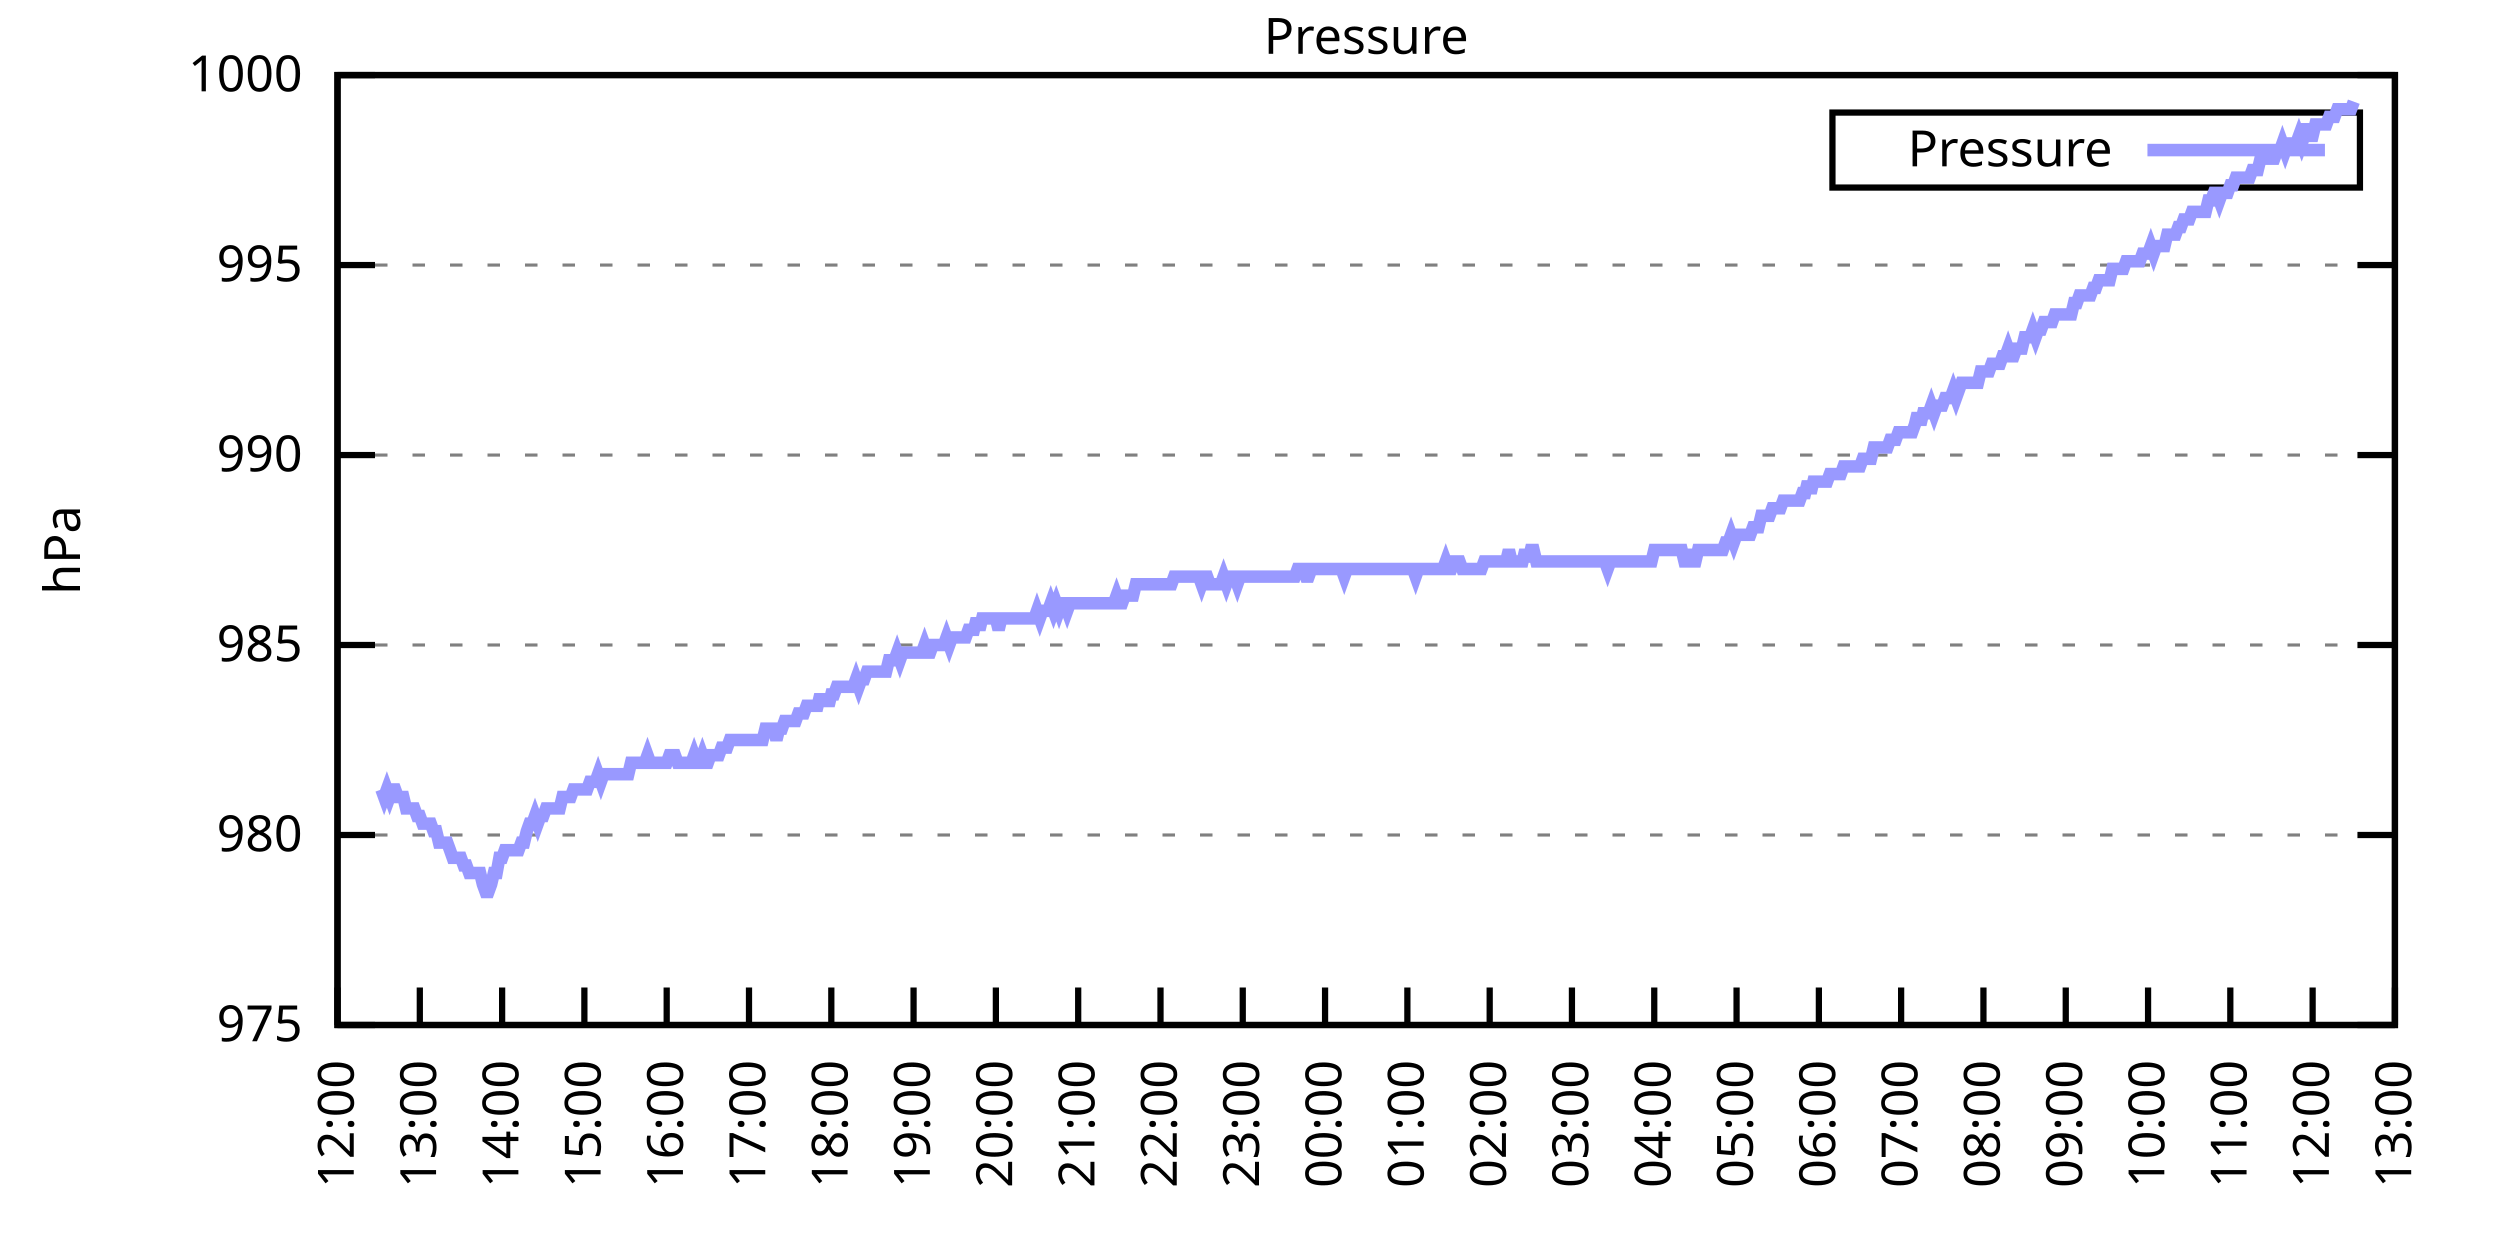
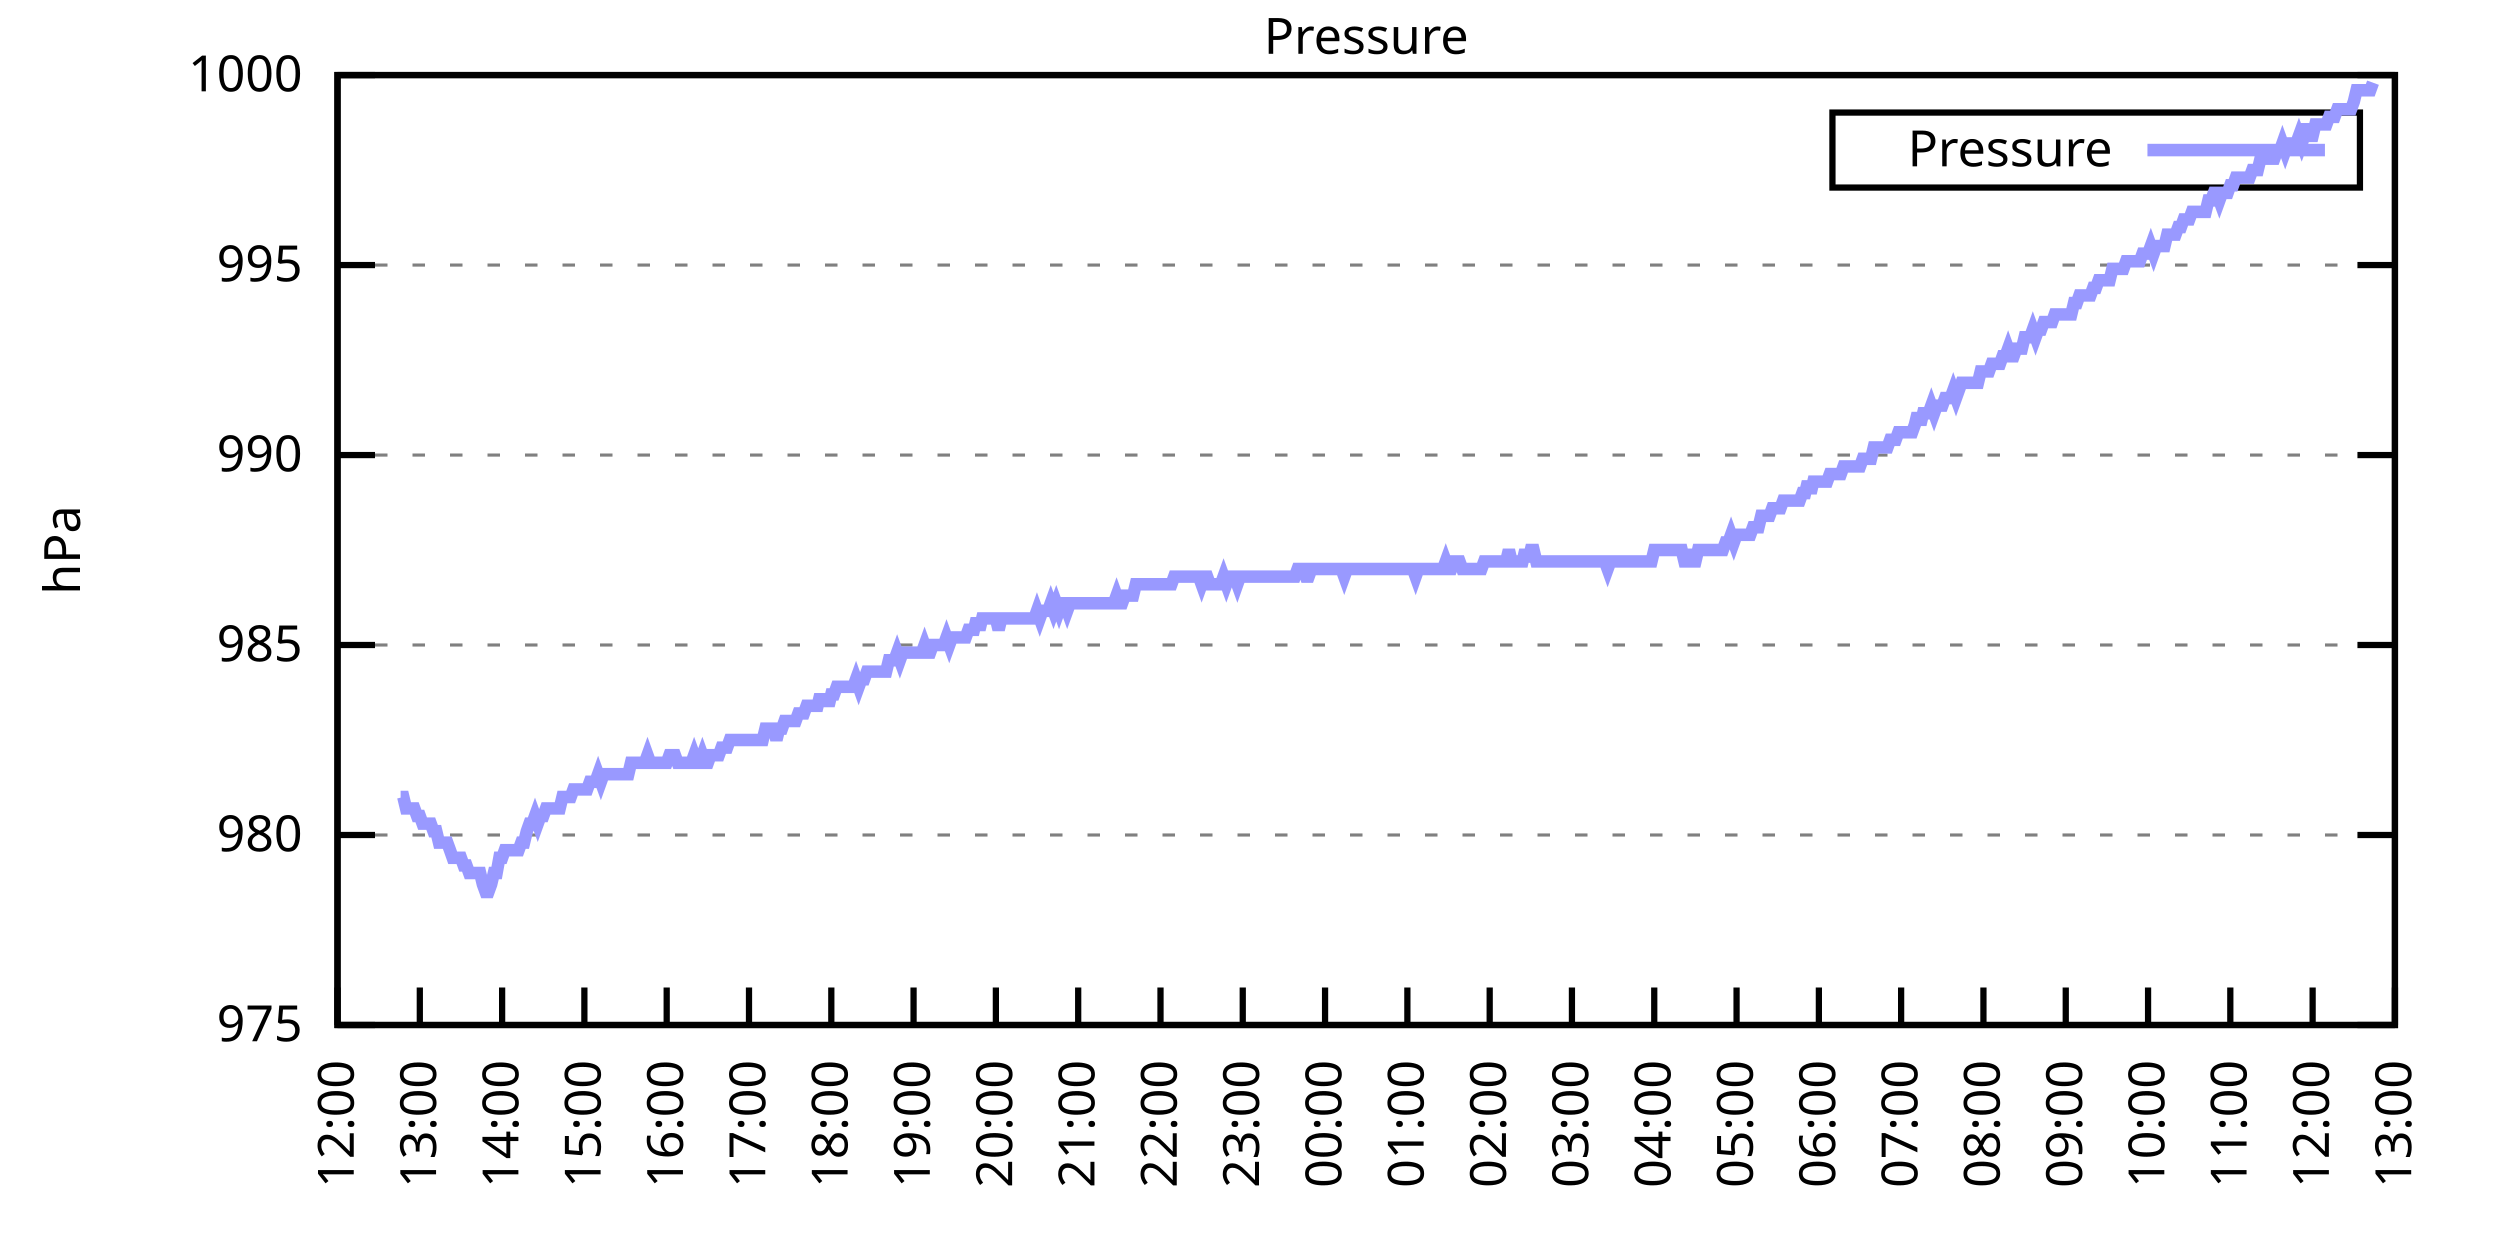
<svg xmlns="http://www.w3.org/2000/svg" xmlns:xlink="http://www.w3.org/1999/xlink" width="400" height="200" viewBox="0 0 400 200">
  <g id="gnuplot_canvas">
    <rect x="0" y="0" width="400" height="200" fill="none" />
    <defs>
      <circle id="gpDot" r="0.5" stroke-width="0.5" stroke="currentColor" />
      <path id="gpPt0" stroke-width="0.333" stroke="currentColor" d="M-1,0 h2 M0,-1 v2" />
      <path id="gpPt1" stroke-width="0.333" stroke="currentColor" d="M-1,-1 L1,1 M1,-1 L-1,1" />
      <path id="gpPt2" stroke-width="0.333" stroke="currentColor" d="M-1,0 L1,0 M0,-1 L0,1 M-1,-1 L1,1 M-1,1 L1,-1" />
      <rect id="gpPt3" stroke-width="0.333" stroke="currentColor" x="-1" y="-1" width="2" height="2" />
      <rect id="gpPt4" stroke-width="0.333" stroke="currentColor" fill="currentColor" x="-1" y="-1" width="2" height="2" />
      <circle id="gpPt5" stroke-width="0.333" stroke="currentColor" cx="0" cy="0" r="1" />
      <use xlink:href="#gpPt5" id="gpPt6" fill="currentColor" stroke="none" />
      <path id="gpPt7" stroke-width="0.333" stroke="currentColor" d="M0,-1.33 L-1.33,0.67 L1.33,0.67 z" />
      <use xlink:href="#gpPt7" id="gpPt8" fill="currentColor" stroke="none" />
      <use xlink:href="#gpPt7" id="gpPt9" stroke="currentColor" transform="rotate(180)" />
      <use xlink:href="#gpPt9" id="gpPt10" fill="currentColor" stroke="none" />
      <use xlink:href="#gpPt3" id="gpPt11" stroke="currentColor" transform="rotate(45)" />
      <use xlink:href="#gpPt11" id="gpPt12" fill="currentColor" stroke="none" />
      <path id="gpPt13" stroke-width="0.333" stroke="currentColor" d="M0,1.330 L1.265,0.411 L0.782,-1.067 L-0.782,-1.076 L-1.265,0.411 z" />
      <use xlink:href="#gpPt13" id="gpPt14" fill="currentColor" stroke="none" />
      <filter id="textbox" filterUnits="objectBoundingBox" x="0" y="0" height="1" width="1">
        <feFlood flood-color="white" flood-opacity="1" result="bgnd" />
        <feComposite in="SourceGraphic" in2="bgnd" operator="atop" />
      </filter>
      <filter id="greybox" filterUnits="objectBoundingBox" x="0" y="0" height="1" width="1">
        <feFlood flood-color="lightgrey" flood-opacity="1" result="grey" />
        <feComposite in="SourceGraphic" in2="grey" operator="atop" />
      </filter>
    </defs>
    <g fill="none" color="white" stroke="currentColor" stroke-width="1.00" stroke-linecap="butt" stroke-linejoin="miter">
</g>
    <g fill="none" color="black" stroke="currentColor" stroke-width="1.00" stroke-linecap="butt" stroke-linejoin="miter">
      <g stroke="none" shape-rendering="crispEdges">
        <polygon fill="rgb(255, 255, 255)" points="54.00,164.00 383.18,164.00 383.18,12.02 54.00,12.02 " />
      </g>
    </g>
    <g fill="none" color="black" stroke="currentColor" stroke-width="1.00" stroke-linecap="butt" stroke-linejoin="miter">
</g>
    <g fill="none" color="black" stroke="black" stroke-width="0.50" stroke-linecap="butt" stroke-linejoin="miter">
</g>
    <g fill="none" color="gray" stroke="currentColor" stroke-width="0.50" stroke-linecap="butt" stroke-linejoin="miter">
      <path stroke="gray" stroke-dasharray="2,4" class="gridline" d="M54.00,164.00 L383.19,164.00  " />
    </g>
    <g fill="none" color="gray" stroke="gray" stroke-width="1.00" stroke-linecap="butt" stroke-linejoin="miter">
</g>
    <g fill="none" color="black" stroke="currentColor" stroke-width="1.00" stroke-linecap="butt" stroke-linejoin="miter">
      <path stroke="black" d="M54.00,164.00 L60.00,164.00 M383.19,164.00 L377.19,164.00  " />
      <g transform="translate(48.40,166.60)" stroke="none" fill="black" font-family="Sans" font-size="8.00" text-anchor="end">
        <text>
          <tspan font-family="Sans"> 975</tspan>
        </text>
      </g>
    </g>
    <g fill="none" color="black" stroke="currentColor" stroke-width="1.00" stroke-linecap="butt" stroke-linejoin="miter">
</g>
    <g fill="none" color="black" stroke="black" stroke-width="0.50" stroke-linecap="butt" stroke-linejoin="miter">
</g>
    <g fill="none" color="gray" stroke="currentColor" stroke-width="0.50" stroke-linecap="butt" stroke-linejoin="miter">
      <path stroke="gray" stroke-dasharray="2,4" class="gridline" d="M54.00,133.60 L383.19,133.60  " />
    </g>
    <g fill="none" color="gray" stroke="gray" stroke-width="1.00" stroke-linecap="butt" stroke-linejoin="miter">
</g>
    <g fill="none" color="black" stroke="currentColor" stroke-width="1.00" stroke-linecap="butt" stroke-linejoin="miter">
      <path stroke="black" d="M54.00,133.60 L60.00,133.60 M383.19,133.60 L377.19,133.60  " />
      <g transform="translate(48.40,136.20)" stroke="none" fill="black" font-family="Sans" font-size="8.00" text-anchor="end">
        <text>
          <tspan font-family="Sans"> 980</tspan>
        </text>
      </g>
    </g>
    <g fill="none" color="black" stroke="currentColor" stroke-width="1.00" stroke-linecap="butt" stroke-linejoin="miter">
</g>
    <g fill="none" color="black" stroke="black" stroke-width="0.50" stroke-linecap="butt" stroke-linejoin="miter">
</g>
    <g fill="none" color="gray" stroke="currentColor" stroke-width="0.50" stroke-linecap="butt" stroke-linejoin="miter">
      <path stroke="gray" stroke-dasharray="2,4" class="gridline" d="M54.00,103.20 L383.19,103.20  " />
    </g>
    <g fill="none" color="gray" stroke="gray" stroke-width="1.00" stroke-linecap="butt" stroke-linejoin="miter">
</g>
    <g fill="none" color="black" stroke="currentColor" stroke-width="1.00" stroke-linecap="butt" stroke-linejoin="miter">
      <path stroke="black" d="M54.00,103.20 L60.00,103.20 M383.19,103.20 L377.19,103.20  " />
      <g transform="translate(48.40,105.80)" stroke="none" fill="black" font-family="Sans" font-size="8.00" text-anchor="end">
        <text>
          <tspan font-family="Sans"> 985</tspan>
        </text>
      </g>
    </g>
    <g fill="none" color="black" stroke="currentColor" stroke-width="1.00" stroke-linecap="butt" stroke-linejoin="miter">
</g>
    <g fill="none" color="black" stroke="black" stroke-width="0.50" stroke-linecap="butt" stroke-linejoin="miter">
</g>
    <g fill="none" color="gray" stroke="currentColor" stroke-width="0.50" stroke-linecap="butt" stroke-linejoin="miter">
      <path stroke="gray" stroke-dasharray="2,4" class="gridline" d="M54.00,72.81 L383.19,72.81  " />
    </g>
    <g fill="none" color="gray" stroke="gray" stroke-width="1.00" stroke-linecap="butt" stroke-linejoin="miter">
</g>
    <g fill="none" color="black" stroke="currentColor" stroke-width="1.00" stroke-linecap="butt" stroke-linejoin="miter">
      <path stroke="black" d="M54.00,72.81 L60.00,72.81 M383.19,72.81 L377.19,72.81  " />
      <g transform="translate(48.40,75.41)" stroke="none" fill="black" font-family="Sans" font-size="8.00" text-anchor="end">
        <text>
          <tspan font-family="Sans"> 990</tspan>
        </text>
      </g>
    </g>
    <g fill="none" color="black" stroke="currentColor" stroke-width="1.00" stroke-linecap="butt" stroke-linejoin="miter">
</g>
    <g fill="none" color="black" stroke="black" stroke-width="0.50" stroke-linecap="butt" stroke-linejoin="miter">
</g>
    <g fill="none" color="gray" stroke="currentColor" stroke-width="0.50" stroke-linecap="butt" stroke-linejoin="miter">
      <path stroke="gray" stroke-dasharray="2,4" class="gridline" d="M54.00,42.41 L383.19,42.41  " />
    </g>
    <g fill="none" color="gray" stroke="gray" stroke-width="1.00" stroke-linecap="butt" stroke-linejoin="miter">
</g>
    <g fill="none" color="black" stroke="currentColor" stroke-width="1.00" stroke-linecap="butt" stroke-linejoin="miter">
      <path stroke="black" d="M54.00,42.41 L60.00,42.41 M383.19,42.41 L377.19,42.41  " />
      <g transform="translate(48.40,45.01)" stroke="none" fill="black" font-family="Sans" font-size="8.00" text-anchor="end">
        <text>
          <tspan font-family="Sans"> 995</tspan>
        </text>
      </g>
    </g>
    <g fill="none" color="black" stroke="currentColor" stroke-width="1.00" stroke-linecap="butt" stroke-linejoin="miter">
</g>
    <g fill="none" color="black" stroke="black" stroke-width="0.50" stroke-linecap="butt" stroke-linejoin="miter">
</g>
    <g fill="none" color="gray" stroke="currentColor" stroke-width="0.50" stroke-linecap="butt" stroke-linejoin="miter">
      <path stroke="gray" stroke-dasharray="2,4" class="gridline" d="M54.00,12.01 L383.19,12.01  " />
    </g>
    <g fill="none" color="gray" stroke="gray" stroke-width="1.00" stroke-linecap="butt" stroke-linejoin="miter">
</g>
    <g fill="none" color="black" stroke="currentColor" stroke-width="1.00" stroke-linecap="butt" stroke-linejoin="miter">
      <path stroke="black" d="M54.00,12.01 L60.00,12.01 M383.19,12.01 L377.19,12.01  " />
      <g transform="translate(48.40,14.61)" stroke="none" fill="black" font-family="Sans" font-size="8.00" text-anchor="end">
        <text>
          <tspan font-family="Sans"> 1000</tspan>
        </text>
      </g>
    </g>
    <g fill="none" color="black" stroke="currentColor" stroke-width="1.00" stroke-linecap="butt" stroke-linejoin="miter">
      <path stroke="black" d="M54.00,164.00 L54.00,158.00  " />
      <g transform="translate(56.60,169.60) rotate(270.00)" stroke="none" fill="black" font-family="Sans" font-size="8.00" text-anchor="end">
        <text>
          <tspan font-family="Sans">12:00</tspan>
        </text>
      </g>
    </g>
    <g fill="none" color="black" stroke="currentColor" stroke-width="1.00" stroke-linecap="butt" stroke-linejoin="miter">
      <path stroke="black" d="M67.17,164.00 L67.17,158.00  " />
      <g transform="translate(69.77,169.60) rotate(270.00)" stroke="none" fill="black" font-family="Sans" font-size="8.00" text-anchor="end">
        <text>
          <tspan font-family="Sans">13:00</tspan>
        </text>
      </g>
    </g>
    <g fill="none" color="black" stroke="currentColor" stroke-width="1.00" stroke-linecap="butt" stroke-linejoin="miter">
      <path stroke="black" d="M80.34,164.00 L80.34,158.00  " />
      <g transform="translate(82.94,169.60) rotate(270.00)" stroke="none" fill="black" font-family="Sans" font-size="8.00" text-anchor="end">
        <text>
          <tspan font-family="Sans">14:00</tspan>
        </text>
      </g>
    </g>
    <g fill="none" color="black" stroke="currentColor" stroke-width="1.00" stroke-linecap="butt" stroke-linejoin="miter">
      <path stroke="black" d="M93.50,164.00 L93.50,158.00  " />
      <g transform="translate(96.10,169.60) rotate(270.00)" stroke="none" fill="black" font-family="Sans" font-size="8.00" text-anchor="end">
        <text>
          <tspan font-family="Sans">15:00</tspan>
        </text>
      </g>
    </g>
    <g fill="none" color="black" stroke="currentColor" stroke-width="1.00" stroke-linecap="butt" stroke-linejoin="miter">
      <path stroke="black" d="M106.67,164.00 L106.67,158.00  " />
      <g transform="translate(109.27,169.60) rotate(270.00)" stroke="none" fill="black" font-family="Sans" font-size="8.00" text-anchor="end">
        <text>
          <tspan font-family="Sans">16:00</tspan>
        </text>
      </g>
    </g>
    <g fill="none" color="black" stroke="currentColor" stroke-width="1.00" stroke-linecap="butt" stroke-linejoin="miter">
      <path stroke="black" d="M119.84,164.00 L119.84,158.00  " />
      <g transform="translate(122.44,169.60) rotate(270.00)" stroke="none" fill="black" font-family="Sans" font-size="8.00" text-anchor="end">
        <text>
          <tspan font-family="Sans">17:00</tspan>
        </text>
      </g>
    </g>
    <g fill="none" color="black" stroke="currentColor" stroke-width="1.00" stroke-linecap="butt" stroke-linejoin="miter">
      <path stroke="black" d="M133.01,164.00 L133.01,158.00  " />
      <g transform="translate(135.61,169.60) rotate(270.00)" stroke="none" fill="black" font-family="Sans" font-size="8.00" text-anchor="end">
        <text>
          <tspan font-family="Sans">18:00</tspan>
        </text>
      </g>
    </g>
    <g fill="none" color="black" stroke="currentColor" stroke-width="1.00" stroke-linecap="butt" stroke-linejoin="miter">
      <path stroke="black" d="M146.17,164.00 L146.17,158.00  " />
      <g transform="translate(148.77,169.60) rotate(270.00)" stroke="none" fill="black" font-family="Sans" font-size="8.00" text-anchor="end">
        <text>
          <tspan font-family="Sans">19:00</tspan>
        </text>
      </g>
    </g>
    <g fill="none" color="black" stroke="currentColor" stroke-width="1.00" stroke-linecap="butt" stroke-linejoin="miter">
      <path stroke="black" d="M159.34,164.00 L159.34,158.00  " />
      <g transform="translate(161.94,169.60) rotate(270.00)" stroke="none" fill="black" font-family="Sans" font-size="8.00" text-anchor="end">
        <text>
          <tspan font-family="Sans">20:00</tspan>
        </text>
      </g>
    </g>
    <g fill="none" color="black" stroke="currentColor" stroke-width="1.00" stroke-linecap="butt" stroke-linejoin="miter">
      <path stroke="black" d="M172.51,164.00 L172.51,158.00  " />
      <g transform="translate(175.11,169.60) rotate(270.00)" stroke="none" fill="black" font-family="Sans" font-size="8.00" text-anchor="end">
        <text>
          <tspan font-family="Sans">21:00</tspan>
        </text>
      </g>
    </g>
    <g fill="none" color="black" stroke="currentColor" stroke-width="1.00" stroke-linecap="butt" stroke-linejoin="miter">
      <path stroke="black" d="M185.68,164.00 L185.68,158.00  " />
      <g transform="translate(188.28,169.60) rotate(270.00)" stroke="none" fill="black" font-family="Sans" font-size="8.00" text-anchor="end">
        <text>
          <tspan font-family="Sans">22:00</tspan>
        </text>
      </g>
    </g>
    <g fill="none" color="black" stroke="currentColor" stroke-width="1.00" stroke-linecap="butt" stroke-linejoin="miter">
      <path stroke="black" d="M198.84,164.00 L198.84,158.00  " />
      <g transform="translate(201.44,169.60) rotate(270.00)" stroke="none" fill="black" font-family="Sans" font-size="8.00" text-anchor="end">
        <text>
          <tspan font-family="Sans">23:00</tspan>
        </text>
      </g>
    </g>
    <g fill="none" color="black" stroke="currentColor" stroke-width="1.00" stroke-linecap="butt" stroke-linejoin="miter">
      <path stroke="black" d="M212.01,164.00 L212.01,158.00  " />
      <g transform="translate(214.61,169.60) rotate(270.00)" stroke="none" fill="black" font-family="Sans" font-size="8.00" text-anchor="end">
        <text>
          <tspan font-family="Sans">00:00</tspan>
        </text>
      </g>
    </g>
    <g fill="none" color="black" stroke="currentColor" stroke-width="1.00" stroke-linecap="butt" stroke-linejoin="miter">
      <path stroke="black" d="M225.18,164.00 L225.18,158.00  " />
      <g transform="translate(227.78,169.60) rotate(270.00)" stroke="none" fill="black" font-family="Sans" font-size="8.00" text-anchor="end">
        <text>
          <tspan font-family="Sans">01:00</tspan>
        </text>
      </g>
    </g>
    <g fill="none" color="black" stroke="currentColor" stroke-width="1.00" stroke-linecap="butt" stroke-linejoin="miter">
      <path stroke="black" d="M238.35,164.00 L238.35,158.00  " />
      <g transform="translate(240.95,169.60) rotate(270.00)" stroke="none" fill="black" font-family="Sans" font-size="8.00" text-anchor="end">
        <text>
          <tspan font-family="Sans">02:00</tspan>
        </text>
      </g>
    </g>
    <g fill="none" color="black" stroke="currentColor" stroke-width="1.00" stroke-linecap="butt" stroke-linejoin="miter">
      <path stroke="black" d="M251.51,164.00 L251.51,158.00  " />
      <g transform="translate(254.11,169.60) rotate(270.00)" stroke="none" fill="black" font-family="Sans" font-size="8.00" text-anchor="end">
        <text>
          <tspan font-family="Sans">03:00</tspan>
        </text>
      </g>
    </g>
    <g fill="none" color="black" stroke="currentColor" stroke-width="1.00" stroke-linecap="butt" stroke-linejoin="miter">
      <path stroke="black" d="M264.68,164.00 L264.68,158.00  " />
      <g transform="translate(267.28,169.60) rotate(270.00)" stroke="none" fill="black" font-family="Sans" font-size="8.00" text-anchor="end">
        <text>
          <tspan font-family="Sans">04:00</tspan>
        </text>
      </g>
    </g>
    <g fill="none" color="black" stroke="currentColor" stroke-width="1.00" stroke-linecap="butt" stroke-linejoin="miter">
      <path stroke="black" d="M277.85,164.00 L277.85,158.00  " />
      <g transform="translate(280.45,169.60) rotate(270.00)" stroke="none" fill="black" font-family="Sans" font-size="8.00" text-anchor="end">
        <text>
          <tspan font-family="Sans">05:00</tspan>
        </text>
      </g>
    </g>
    <g fill="none" color="black" stroke="currentColor" stroke-width="1.00" stroke-linecap="butt" stroke-linejoin="miter">
      <path stroke="black" d="M291.02,164.00 L291.02,158.00  " />
      <g transform="translate(293.62,169.60) rotate(270.00)" stroke="none" fill="black" font-family="Sans" font-size="8.00" text-anchor="end">
        <text>
          <tspan font-family="Sans">06:00</tspan>
        </text>
      </g>
    </g>
    <g fill="none" color="black" stroke="currentColor" stroke-width="1.00" stroke-linecap="butt" stroke-linejoin="miter">
      <path stroke="black" d="M304.18,164.00 L304.18,158.00  " />
      <g transform="translate(306.78,169.60) rotate(270.00)" stroke="none" fill="black" font-family="Sans" font-size="8.00" text-anchor="end">
        <text>
          <tspan font-family="Sans">07:00</tspan>
        </text>
      </g>
    </g>
    <g fill="none" color="black" stroke="currentColor" stroke-width="1.00" stroke-linecap="butt" stroke-linejoin="miter">
      <path stroke="black" d="M317.35,164.00 L317.35,158.00  " />
      <g transform="translate(319.95,169.60) rotate(270.00)" stroke="none" fill="black" font-family="Sans" font-size="8.00" text-anchor="end">
        <text>
          <tspan font-family="Sans">08:00</tspan>
        </text>
      </g>
    </g>
    <g fill="none" color="black" stroke="currentColor" stroke-width="1.00" stroke-linecap="butt" stroke-linejoin="miter">
      <path stroke="black" d="M330.52,164.00 L330.52,158.00  " />
      <g transform="translate(333.12,169.60) rotate(270.00)" stroke="none" fill="black" font-family="Sans" font-size="8.00" text-anchor="end">
        <text>
          <tspan font-family="Sans">09:00</tspan>
        </text>
      </g>
    </g>
    <g fill="none" color="black" stroke="currentColor" stroke-width="1.00" stroke-linecap="butt" stroke-linejoin="miter">
      <path stroke="black" d="M343.69,164.00 L343.69,158.00  " />
      <g transform="translate(346.29,169.60) rotate(270.00)" stroke="none" fill="black" font-family="Sans" font-size="8.00" text-anchor="end">
        <text>
          <tspan font-family="Sans">10:00</tspan>
        </text>
      </g>
    </g>
    <g fill="none" color="black" stroke="currentColor" stroke-width="1.00" stroke-linecap="butt" stroke-linejoin="miter">
      <path stroke="black" d="M356.85,164.00 L356.85,158.00  " />
      <g transform="translate(359.45,169.60) rotate(270.00)" stroke="none" fill="black" font-family="Sans" font-size="8.00" text-anchor="end">
        <text>
          <tspan font-family="Sans">11:00</tspan>
        </text>
      </g>
    </g>
    <g fill="none" color="black" stroke="currentColor" stroke-width="1.00" stroke-linecap="butt" stroke-linejoin="miter">
      <path stroke="black" d="M370.02,164.00 L370.02,158.00  " />
      <g transform="translate(372.62,169.60) rotate(270.00)" stroke="none" fill="black" font-family="Sans" font-size="8.00" text-anchor="end">
        <text>
          <tspan font-family="Sans">12:00</tspan>
        </text>
      </g>
    </g>
    <g fill="none" color="black" stroke="currentColor" stroke-width="1.00" stroke-linecap="butt" stroke-linejoin="miter">
      <path stroke="black" d="M383.19,164.00 L383.19,158.00  " />
      <g transform="translate(385.79,169.60) rotate(270.00)" stroke="none" fill="black" font-family="Sans" font-size="8.00" text-anchor="end">
        <text>
          <tspan font-family="Sans">13:00</tspan>
        </text>
      </g>
    </g>
    <g fill="none" color="black" stroke="currentColor" stroke-width="1.00" stroke-linecap="butt" stroke-linejoin="miter">
</g>
    <g fill="none" color="black" stroke="currentColor" stroke-width="1.00" stroke-linecap="butt" stroke-linejoin="miter">
      <path stroke="black" d="M54.00,12.01 L54.00,164.00 L383.19,164.00 L383.19,12.01 L54.00,12.01 Z  " />
    </g>
    <g fill="none" color="black" stroke="currentColor" stroke-width="1.00" stroke-linecap="butt" stroke-linejoin="miter">
</g>
    <g fill="none" color="black" stroke="currentColor" stroke-width="1.00" stroke-linecap="butt" stroke-linejoin="miter">
      <path stroke="black" d="M293.19,30.01 L293.19,18.01 L377.59,18.01 L377.59,30.01 L293.19,30.01 Z  " />
    </g>
    <g id="Pressure_plot_1">
      <g fill="none" color="white" stroke="black" stroke-width="2.00" stroke-linecap="butt" stroke-linejoin="miter">
</g>
      <g fill="none" color="black" stroke="currentColor" stroke-width="2.00" stroke-linecap="butt" stroke-linejoin="miter">
        <g transform="translate(337.99,26.61)" stroke="none" fill="black" font-family="Sans" font-size="8.00" text-anchor="end">
          <text>
            <tspan font-family="Sans">Pressure</tspan>
          </text>
        </g>
      </g>
      <g fill="none" color="black" stroke="currentColor" stroke-width="2.00" stroke-linecap="butt" stroke-linejoin="miter">
-         <path stroke="rgb(153, 153, 255)" d="M343.59,24.01 L371.99,24.01 M61.02,126.31 L61.46,127.52 L61.90,126.31 L62.34,127.52 L62.78,126.31 L63.22,126.31   L63.66,127.52 L64.10,127.52 L64.53,127.52 L64.97,129.35 L65.41,129.35 L65.85,129.35 L66.29,129.35 L66.73,130.56   L67.17,130.56 L67.61,131.78 L68.05,131.78 L68.48,131.78 L68.92,131.78 L69.36,132.99 L69.80,132.99 L70.24,134.82   L70.68,134.82 L71.12,134.82 L71.56,134.82 L72.00,136.03 L72.43,137.25 L72.87,137.25 L73.31,137.25 L73.75,137.25   L74.19,138.47 L74.63,138.47 L75.07,139.68 L75.51,139.68 L75.95,139.68 L76.38,139.68 L76.82,139.68 L77.26,141.51   L77.70,142.72 L78.14,142.72 L78.58,141.51 L79.02,139.68 L79.46,139.68 L79.90,137.25 L80.34,137.25 L80.77,136.03   L81.21,136.03 L81.65,136.03 L82.09,136.03 L82.53,136.03 L82.97,136.03 L83.41,134.82 L83.85,134.82 L84.29,132.99   L84.72,131.78 L85.16,131.78 L85.60,130.56 L86.04,131.78 L86.48,130.56 L86.92,130.56 L87.36,129.35 L87.80,129.35   L88.24,129.35 L88.67,129.35 L89.11,129.35 L89.55,129.35 L89.99,127.52 L90.43,127.52 L90.87,127.52 L91.31,127.52   L91.75,126.31 L92.19,126.31 L92.62,126.31 L93.06,126.31 L93.50,126.31 L93.94,126.31 L94.38,125.09 L94.82,125.09   L95.26,125.09 L95.70,123.87 L96.14,125.09 L96.58,123.87 L97.01,123.87 L97.45,123.87 L97.89,123.87 L98.33,123.87   L98.77,123.87 L99.21,123.87 L99.65,123.87 L100.09,123.87 L100.53,123.87 L100.96,122.05 L101.40,122.05 L101.84,122.05   L102.28,122.05 L102.72,122.05 L103.16,122.05 L103.60,120.83 L104.04,122.05 L104.48,122.05 L104.91,122.05 L105.35,122.05   L105.79,122.05 L106.23,122.05 L106.67,122.05 L107.11,120.83 L107.55,120.83 L107.99,120.83 L108.43,122.05 L108.87,122.05   L109.30,122.05 L109.74,122.05 L110.18,122.05 L110.62,122.05 L111.06,120.83 L111.50,122.05 L111.94,122.05 L112.38,120.83   L112.82,122.05 L113.25,122.05 L113.69,120.83 L114.13,120.83 L114.57,120.83 L115.01,120.83 L115.45,119.62 L115.89,119.62   L116.33,119.62 L116.77,118.40 L117.20,118.40 L117.64,118.40 L118.08,118.40 L118.52,118.40 L118.96,118.40 L119.40,118.40   L119.84,118.40 L120.28,118.40 L120.72,118.40 L121.15,118.40 L121.59,118.40 L122.03,118.40 L122.47,116.58 L122.91,116.58   L123.35,116.58 L123.79,116.58 L124.23,118.40 L124.67,116.58 L125.11,116.58 L125.54,115.36 L125.98,115.36 L126.42,115.36   L126.86,115.36 L127.30,115.36 L127.74,114.15 L128.18,114.15 L128.62,114.15 L129.06,112.93 L129.49,112.93 L129.93,112.93   L130.37,112.93 L130.81,112.93 L131.25,111.11 L131.69,112.93 L132.13,111.11 L132.57,112.93 L133.01,111.11 L133.44,111.11   L133.88,109.89 L134.32,109.89 L134.76,109.89 L135.20,109.89 L135.64,109.89 L136.08,109.89 L136.52,109.89 L136.96,108.68   L137.39,109.89 L137.83,108.68 L138.27,108.68 L138.71,107.46 L139.15,107.46 L139.59,107.46 L140.03,107.46 L140.47,107.46   L140.91,107.46 L141.35,107.46 L141.78,107.46 L142.22,105.64 L142.66,105.64 L143.10,105.64 L143.54,104.42 L143.98,105.64   L144.42,104.42 L144.86,104.42 L145.30,104.42 L145.73,104.42 L146.17,104.42 L146.61,104.42 L147.05,104.42 L147.49,104.42   L147.93,103.20 L148.37,104.42 L148.81,104.42 L149.25,103.20 L149.68,103.20 L150.12,103.20 L150.56,103.20 L151.00,103.20   L151.44,101.99 L151.88,103.20 L152.32,101.99 L152.76,101.99 L153.20,101.99 L153.63,101.99 L154.07,101.99 L154.51,101.99   L154.95,100.77 L155.39,100.77 L155.83,100.77 L156.27,98.95 L156.71,100.77 L157.15,98.95 L157.59,98.95 L158.02,98.95   L158.46,98.95 L158.90,98.95 L159.34,98.95 L159.78,100.77 L160.22,98.95 L160.66,98.95 L161.10,98.95 L161.54,98.95   L161.97,98.95 L162.41,98.95 L162.85,98.95 L163.29,98.95 L163.73,98.95 L164.17,98.95 L164.61,98.95 L165.05,98.95   L165.49,98.95 L165.92,97.73 L166.36,98.95 L166.80,97.73 L167.24,97.73 L167.68,97.73 L168.12,96.52 L168.56,97.73   L169.00,96.52 L169.44,97.73 L169.87,96.52 L170.31,96.52 L170.75,97.73 L171.19,96.52 L171.63,96.52 L172.07,96.52   L172.51,96.52 L172.95,96.52 L173.39,96.52 L173.83,96.52 L174.26,96.52 L174.70,96.52 L175.14,96.52 L175.58,96.52   L176.02,96.52 L176.46,96.52 L176.90,96.52 L177.34,96.52 L177.78,96.52 L178.21,96.52 L178.65,95.30 L179.09,96.52   L179.53,96.52 L179.97,95.30 L180.41,95.30 L180.85,95.30 L181.29,95.30 L181.73,93.48 L182.16,93.48 L182.60,93.48   L183.04,93.48 L183.48,93.48 L183.92,93.48 L184.36,93.48 L184.80,93.48 L185.24,93.48 L185.68,93.48 L186.11,93.48   L186.55,93.48 L186.99,93.48 L187.43,93.48 L187.87,92.26 L188.31,92.26 L188.75,92.26 L189.19,92.26 L189.63,92.26   L190.07,92.26 L190.50,92.26 L190.94,92.26 L191.38,92.26 L191.82,92.26 L192.26,93.48 L192.70,92.26 L193.14,92.26   L193.58,93.48 L194.02,93.48 L194.45,93.48 L194.89,93.48 L195.33,93.48 L195.77,92.26 L196.21,93.48 L196.65,92.26   L197.09,92.26 L197.53,92.26 L197.97,93.48 L198.40,92.26 L198.84,92.26 L199.28,92.26 L199.72,92.26 L200.16,92.26   L200.60,92.26 L201.04,92.26 L201.48,92.26 L201.92,92.26 L202.35,92.26 L202.79,92.26 L203.23,92.26 L203.67,92.26   L204.11,92.26 L204.55,92.26 L204.99,92.26 L205.43,92.26 L205.87,92.26 L206.31,92.26 L206.74,92.26 L207.18,92.26   L207.62,91.04 L208.06,91.04 L208.50,91.04 L208.94,92.26 L209.38,92.26 L209.82,91.04 L210.26,91.04 L210.69,91.04   L211.13,91.04 L211.57,91.04 L212.01,91.04 L212.45,91.04 L212.89,91.04 L213.33,91.04 L213.77,91.04 L214.21,91.04   L214.64,91.04 L215.08,92.26 L215.52,91.04 L215.96,91.04 L216.40,91.04 L216.84,91.04 L217.28,91.04 L217.72,91.04   L218.16,91.04 L218.60,91.04 L219.03,91.04 L219.47,91.04 L219.91,91.04 L220.35,91.04 L220.79,91.04 L221.23,91.04   L221.67,91.04 L222.11,91.04 L222.55,91.04 L222.98,91.04 L223.42,91.04 L223.86,91.04 L224.30,91.04 L224.74,91.04   L225.18,91.04 L225.62,91.04 L226.06,91.04 L226.50,92.26 L226.93,91.04 L227.37,91.04 L227.81,91.04 L228.25,91.04   L228.69,91.04 L229.13,91.04 L229.57,91.04 L230.01,91.04 L230.45,91.04 L230.88,91.04 L231.32,89.83 L231.76,91.04   L232.20,91.04 L232.64,89.83 L233.08,89.83 L233.52,89.83 L233.96,91.04 L234.40,91.04 L234.84,91.04 L235.27,91.04   L235.71,91.04 L236.15,91.04 L236.59,91.04 L237.03,91.04 L237.47,89.83 L237.91,89.83 L238.35,89.83 L238.79,89.83   L239.22,89.83 L239.66,89.83 L240.10,89.83 L240.54,89.83 L240.98,89.83 L241.42,88.00 L241.86,89.83 L242.30,89.83   L242.74,89.83 L243.17,89.83 L243.61,89.83 L244.05,88.00 L244.49,89.83 L244.93,88.00 L245.37,88.00 L245.81,89.83   L246.25,89.83 L246.69,89.83 L247.12,89.83 L247.56,89.83 L248.00,89.83 L248.44,89.83 L248.88,89.83 L249.32,89.83   L249.76,89.83 L250.20,89.83 L250.64,89.83 L251.08,89.83 L251.51,89.83 L251.95,89.83 L252.39,89.83 L252.83,89.83   L253.27,89.83 L253.71,89.83 L254.15,89.83 L254.59,89.83 L255.03,89.83 L255.46,89.83 L255.90,89.83 L256.34,89.83   L256.78,89.83 L257.22,91.04 L257.66,89.83 L258.10,89.83 L258.54,89.83 L258.98,89.83 L259.41,89.83 L259.85,89.83   L260.29,89.83 L260.73,89.83 L261.17,89.83 L261.61,89.83 L262.05,89.83 L262.49,89.83 L262.93,89.83 L263.36,89.83   L263.80,89.83 L264.24,89.83 L264.68,88.00 L265.12,88.00 L265.56,88.00 L266.00,88.00 L266.44,88.00 L266.88,88.00   L267.32,88.00 L267.75,88.00 L268.19,88.00 L268.63,88.00 L269.07,88.00 L269.51,89.83 L269.95,89.83 L270.39,88.00   L270.83,89.83 L271.27,89.83 L271.70,88.00 L272.14,88.00 L272.58,88.00 L273.02,88.00 L273.46,88.00 L273.90,88.00   L274.34,88.00 L274.78,88.00 L275.22,88.00 L275.65,88.00 L276.09,86.79 L276.53,86.79 L276.97,85.57 L277.41,86.79   L277.85,85.57 L278.29,85.57 L278.73,85.57 L279.17,85.57 L279.60,85.57 L280.04,85.57 L280.48,84.36 L280.92,84.36   L281.36,84.36 L281.80,82.53 L282.24,82.53 L282.68,82.53 L283.12,82.53 L283.56,81.32 L283.99,81.32 L284.43,81.32   L284.87,81.32 L285.31,80.10 L285.75,80.10 L286.19,80.10 L286.63,80.10 L287.07,80.10 L287.51,80.10 L287.94,80.10   L288.38,78.89 L288.82,78.89 L289.26,77.06 L289.70,78.89 L290.14,77.06 L290.58,77.06 L291.02,77.06 L291.46,77.06   L291.89,77.06 L292.33,77.06 L292.77,75.85 L293.21,75.85 L293.65,75.85 L294.09,75.85 L294.53,75.85 L294.97,74.63   L295.41,74.63 L295.84,74.63 L296.28,74.63 L296.72,74.63 L297.16,74.63 L297.60,74.63 L298.04,73.41 L298.48,73.41   L298.92,73.41 L299.36,73.41 L299.80,71.59 L300.23,71.59 L300.67,71.59 L301.11,71.59 L301.55,71.59 L301.99,71.59   L302.43,70.37 L302.87,70.37 L303.31,70.37 L303.75,69.16 L304.18,69.16 L304.62,69.16 L305.06,69.16 L305.50,69.16   L305.94,69.16 L306.38,67.94 L306.82,66.12 L307.26,67.94 L307.70,66.12 L308.13,66.12 L308.57,66.12 L309.01,64.90   L309.45,66.12 L309.89,64.90 L310.33,64.90 L310.77,64.90 L311.21,63.69 L311.65,63.69 L312.08,63.69 L312.52,62.47   L312.96,63.69 L313.40,62.47 L313.84,61.25 L314.28,61.25 L314.72,61.25 L315.16,61.25 L315.60,61.25 L316.04,61.25   L316.47,61.25 L316.91,59.43 L317.35,59.43 L317.79,59.43 L318.23,59.43 L318.67,58.21 L319.11,58.21 L319.55,58.21   L319.99,58.21 L320.42,57.00 L320.86,57.00 L321.30,55.78 L321.74,57.00 L322.18,57.00 L322.62,55.78 L323.06,55.78   L323.50,55.78 L323.94,53.96 L324.37,53.96 L324.81,53.96 L325.25,52.74 L325.69,53.96 L326.13,52.74 L326.57,52.74   L327.01,51.53 L327.45,51.53 L327.89,51.53 L328.33,51.53 L328.76,50.31 L329.20,50.31 L329.64,50.31 L330.08,50.31   L330.52,50.31 L330.96,50.31 L331.40,50.31 L331.84,48.49 L332.28,48.49 L332.71,47.27 L333.15,47.27 L333.59,47.27   L334.03,47.27 L334.47,47.27 L334.91,46.06 L335.35,46.06 L335.79,44.84 L336.23,44.84 L336.66,44.84 L337.10,44.84   L337.54,44.84 L337.98,43.02 L338.42,43.02 L338.86,43.02 L339.30,43.02 L339.74,43.02 L340.18,41.80 L340.61,41.80   L341.05,41.80 L341.49,41.80 L341.93,41.80 L342.37,41.80 L342.81,40.58 L343.25,40.58 L343.69,40.58 L344.13,39.37   L344.57,40.58 L345.00,39.37 L345.44,39.37 L345.88,39.37 L346.32,39.37 L346.76,37.54 L347.20,37.54 L347.64,37.54   L348.08,37.54 L348.52,36.33 L348.95,36.33 L349.39,35.11 L349.83,35.11 L350.27,35.11 L350.71,33.90 L351.15,33.90   L351.59,33.90 L352.03,33.90 L352.47,33.90 L352.90,33.90 L353.34,32.07 L353.78,32.07 L354.22,30.86 L354.66,30.86   L355.10,32.07 L355.54,30.86 L355.98,30.86 L356.42,30.86 L356.85,29.64 L357.29,29.64 L357.73,28.42 L358.17,28.42   L358.61,28.42 L359.05,28.42 L359.49,28.42 L359.93,28.42 L360.37,27.21 L360.81,27.21 L361.24,27.21 L361.68,25.39   L362.12,25.39 L362.56,25.39 L363.00,25.39 L363.44,25.39 L363.88,25.39 L364.32,24.17 L364.76,24.17 L365.19,22.95   L365.63,24.17 L366.07,22.95 L366.51,22.95 L366.95,22.95 L367.39,22.95 L367.83,21.74 L368.27,22.95 L368.71,21.74   L369.14,19.91 L369.58,21.74 L370.02,21.74 L370.46,19.91 L370.90,19.91 L371.34,19.91 L371.78,19.91 L372.22,19.91   L372.66,18.70 L373.09,18.70 L373.53,18.70 L373.97,17.48 L374.41,17.48 L374.85,17.48 L375.29,17.48 L375.73,17.48   L376.17,17.48 L376.61,16.27  " />
+         <path stroke="rgb(153, 153, 255)" d="M343.59,24.01 L371.99,24.01 M64.10,127.52 L64.53,127.52 L64.97,129.35 L65.41,129.35 L65.85,129.35 L66.29,129.35   L66.73,130.56 L67.17,130.56 L67.61,131.78 L68.05,131.78 L68.48,131.78 L68.92,131.78 L69.36,132.99 L69.80,132.99   L70.24,134.82 L70.68,134.82 L71.12,134.82 L71.56,134.82 L72.00,136.03 L72.43,137.25 L72.87,137.25 L73.31,137.25   L73.75,137.25 L74.19,138.47 L74.63,138.47 L75.07,139.68 L75.51,139.68 L75.95,139.68 L76.38,139.68 L76.82,139.68   L77.26,141.51 L77.70,142.72 L78.14,142.72 L78.58,141.51 L79.02,139.68 L79.46,139.68 L79.90,137.25 L80.34,137.25   L80.77,136.03 L81.21,136.03 L81.65,136.03 L82.09,136.03 L82.53,136.03 L82.97,136.03 L83.41,134.82 L83.85,134.82   L84.29,132.99 L84.72,131.78 L85.16,131.78 L85.60,130.56 L86.04,131.78 L86.48,130.56 L86.92,130.56 L87.36,129.35   L87.80,129.35 L88.24,129.35 L88.67,129.35 L89.11,129.35 L89.55,129.35 L89.99,127.52 L90.43,127.52 L90.87,127.52   L91.31,127.52 L91.75,126.31 L92.19,126.31 L92.62,126.31 L93.06,126.31 L93.50,126.31 L93.94,126.31 L94.38,125.09   L94.82,125.09 L95.26,125.09 L95.70,123.87 L96.14,125.09 L96.58,123.87 L97.01,123.87 L97.45,123.87 L97.89,123.87   L98.33,123.87 L98.77,123.87 L99.21,123.87 L99.65,123.87 L100.09,123.87 L100.53,123.87 L100.96,122.05 L101.40,122.05   L101.84,122.05 L102.28,122.05 L102.72,122.05 L103.16,122.05 L103.60,120.83 L104.04,122.05 L104.48,122.05 L104.91,122.05   L105.35,122.05 L105.79,122.05 L106.23,122.05 L106.67,122.05 L107.11,120.83 L107.55,120.83 L107.99,120.83 L108.43,122.05   L108.87,122.05 L109.30,122.05 L109.74,122.05 L110.18,122.05 L110.62,122.05 L111.06,120.83 L111.50,122.05 L111.94,122.05   L112.38,120.83 L112.82,122.05 L113.25,122.05 L113.69,120.83 L114.13,120.83 L114.57,120.83 L115.01,120.83 L115.45,119.62   L115.89,119.62 L116.33,119.62 L116.77,118.40 L117.20,118.40 L117.64,118.40 L118.08,118.40 L118.52,118.40 L118.96,118.40   L119.40,118.40 L119.84,118.40 L120.28,118.40 L120.72,118.40 L121.15,118.40 L121.59,118.40 L122.03,118.40 L122.47,116.58   L122.91,116.58 L123.35,116.58 L123.79,116.58 L124.23,118.40 L124.67,116.58 L125.11,116.58 L125.54,115.36 L125.98,115.36   L126.42,115.36 L126.86,115.36 L127.30,115.36 L127.74,114.15 L128.18,114.15 L128.62,114.15 L129.06,112.93 L129.49,112.93   L129.93,112.93 L130.37,112.93 L130.81,112.93 L131.25,111.11 L131.69,112.93 L132.13,111.11 L132.57,112.93 L133.01,111.11   L133.44,111.11 L133.88,109.89 L134.32,109.89 L134.76,109.89 L135.20,109.89 L135.64,109.89 L136.08,109.89 L136.52,109.89   L136.96,108.68 L137.39,109.89 L137.83,108.68 L138.27,108.68 L138.71,107.46 L139.15,107.46 L139.59,107.46 L140.03,107.46   L140.47,107.46 L140.91,107.46 L141.35,107.46 L141.78,107.46 L142.22,105.64 L142.66,105.64 L143.10,105.64 L143.54,104.42   L143.98,105.64 L144.42,104.42 L144.86,104.42 L145.30,104.42 L145.73,104.42 L146.17,104.42 L146.61,104.42 L147.05,104.42   L147.49,104.42 L147.93,103.20 L148.37,104.42 L148.81,104.42 L149.25,103.20 L149.68,103.20 L150.12,103.20 L150.56,103.20   L151.00,103.20 L151.44,101.99 L151.88,103.20 L152.32,101.99 L152.76,101.99 L153.20,101.99 L153.63,101.99 L154.07,101.99   L154.51,101.99 L154.95,100.77 L155.39,100.77 L155.83,100.77 L156.27,98.95 L156.71,100.77 L157.15,98.95 L157.59,98.95   L158.02,98.95 L158.46,98.95 L158.90,98.95 L159.34,98.95 L159.78,100.77 L160.22,98.95 L160.66,98.95 L161.10,98.95   L161.54,98.95 L161.97,98.95 L162.41,98.95 L162.85,98.95 L163.29,98.95 L163.73,98.95 L164.17,98.95 L164.61,98.95   L165.05,98.95 L165.49,98.95 L165.92,97.73 L166.36,98.95 L166.80,97.73 L167.24,97.73 L167.68,97.73 L168.12,96.52   L168.56,97.73 L169.00,96.52 L169.44,97.73 L169.87,96.52 L170.31,96.52 L170.75,97.73 L171.19,96.52 L171.63,96.52   L172.07,96.52 L172.51,96.52 L172.95,96.52 L173.39,96.52 L173.83,96.52 L174.26,96.52 L174.70,96.52 L175.14,96.52   L175.58,96.52 L176.02,96.52 L176.46,96.52 L176.90,96.52 L177.34,96.52 L177.78,96.52 L178.21,96.52 L178.65,95.30   L179.09,96.52 L179.53,96.52 L179.97,95.30 L180.41,95.30 L180.85,95.30 L181.29,95.30 L181.73,93.48 L182.16,93.48   L182.60,93.48 L183.04,93.48 L183.48,93.48 L183.92,93.48 L184.36,93.48 L184.80,93.48 L185.24,93.48 L185.68,93.48   L186.11,93.48 L186.55,93.48 L186.99,93.48 L187.43,93.48 L187.87,92.26 L188.31,92.26 L188.75,92.26 L189.19,92.26   L189.63,92.26 L190.07,92.26 L190.50,92.26 L190.94,92.26 L191.38,92.26 L191.82,92.26 L192.26,93.48 L192.70,92.26   L193.14,92.26 L193.58,93.48 L194.02,93.48 L194.45,93.48 L194.89,93.48 L195.33,93.48 L195.77,92.26 L196.21,93.48   L196.65,92.26 L197.09,92.26 L197.53,92.26 L197.97,93.48 L198.40,92.26 L198.84,92.26 L199.28,92.26 L199.72,92.26   L200.16,92.26 L200.60,92.26 L201.04,92.26 L201.48,92.26 L201.92,92.26 L202.35,92.26 L202.79,92.26 L203.23,92.26   L203.67,92.26 L204.11,92.26 L204.55,92.26 L204.99,92.26 L205.43,92.26 L205.87,92.26 L206.31,92.26 L206.74,92.26   L207.18,92.26 L207.62,91.04 L208.06,91.04 L208.50,91.04 L208.94,92.26 L209.38,92.26 L209.82,91.04 L210.26,91.04   L210.69,91.04 L211.13,91.04 L211.57,91.04 L212.01,91.04 L212.45,91.04 L212.89,91.04 L213.33,91.04 L213.77,91.04   L214.21,91.04 L214.64,91.04 L215.08,92.26 L215.52,91.04 L215.96,91.04 L216.40,91.04 L216.84,91.04 L217.28,91.04   L217.72,91.04 L218.16,91.04 L218.60,91.04 L219.03,91.04 L219.47,91.04 L219.91,91.04 L220.35,91.04 L220.79,91.04   L221.23,91.04 L221.67,91.04 L222.11,91.04 L222.55,91.04 L222.98,91.04 L223.42,91.04 L223.86,91.04 L224.30,91.04   L224.74,91.04 L225.18,91.04 L225.62,91.04 L226.06,91.04 L226.50,92.26 L226.93,91.04 L227.37,91.04 L227.81,91.04   L228.25,91.04 L228.69,91.04 L229.13,91.04 L229.57,91.04 L230.01,91.04 L230.45,91.04 L230.88,91.04 L231.32,89.83   L231.76,91.04 L232.20,91.04 L232.64,89.83 L233.08,89.83 L233.52,89.83 L233.96,91.04 L234.40,91.04 L234.84,91.04   L235.27,91.04 L235.71,91.04 L236.15,91.04 L236.59,91.04 L237.03,91.04 L237.47,89.83 L237.91,89.83 L238.35,89.83   L238.79,89.83 L239.22,89.83 L239.66,89.83 L240.10,89.83 L240.54,89.83 L240.98,89.83 L241.42,88.00 L241.86,89.83   L242.30,89.83 L242.74,89.83 L243.17,89.83 L243.61,89.83 L244.05,88.00 L244.49,89.83 L244.93,88.00 L245.37,88.00   L245.81,89.83 L246.25,89.83 L246.69,89.83 L247.12,89.83 L247.56,89.83 L248.00,89.83 L248.44,89.83 L248.88,89.83   L249.32,89.83 L249.76,89.83 L250.20,89.83 L250.64,89.83 L251.08,89.83 L251.51,89.83 L251.95,89.83 L252.39,89.83   L252.83,89.83 L253.27,89.83 L253.71,89.83 L254.15,89.83 L254.59,89.83 L255.03,89.83 L255.46,89.83 L255.90,89.83   L256.34,89.83 L256.78,89.83 L257.22,91.04 L257.66,89.83 L258.10,89.83 L258.54,89.83 L258.98,89.83 L259.41,89.83   L259.85,89.83 L260.29,89.83 L260.73,89.83 L261.17,89.83 L261.61,89.83 L262.05,89.83 L262.49,89.83 L262.93,89.83   L263.36,89.83 L263.80,89.83 L264.24,89.83 L264.68,88.00 L265.12,88.00 L265.56,88.00 L266.00,88.00 L266.44,88.00   L266.88,88.00 L267.32,88.00 L267.75,88.00 L268.19,88.00 L268.63,88.00 L269.07,88.00 L269.51,89.83 L269.95,89.83   L270.39,88.00 L270.83,89.83 L271.27,89.83 L271.70,88.00 L272.14,88.00 L272.58,88.00 L273.02,88.00 L273.46,88.00   L273.90,88.00 L274.34,88.00 L274.78,88.00 L275.22,88.00 L275.65,88.00 L276.09,86.79 L276.53,86.79 L276.97,85.57   L277.41,86.79 L277.85,85.57 L278.29,85.57 L278.73,85.57 L279.17,85.57 L279.60,85.57 L280.04,85.57 L280.48,84.36   L280.92,84.36 L281.36,84.36 L281.80,82.53 L282.24,82.53 L282.68,82.53 L283.12,82.53 L283.56,81.32 L283.99,81.32   L284.43,81.32 L284.87,81.32 L285.31,80.10 L285.75,80.10 L286.19,80.10 L286.63,80.10 L287.07,80.10 L287.51,80.10   L287.94,80.10 L288.38,78.89 L288.82,78.89 L289.26,77.06 L289.70,78.89 L290.14,77.06 L290.58,77.06 L291.02,77.06   L291.46,77.06 L291.89,77.06 L292.33,77.06 L292.77,75.85 L293.21,75.85 L293.65,75.85 L294.09,75.85 L294.53,75.85   L294.97,74.63 L295.41,74.63 L295.84,74.63 L296.28,74.63 L296.72,74.63 L297.16,74.63 L297.60,74.63 L298.04,73.41   L298.48,73.41 L298.92,73.41 L299.36,73.41 L299.80,71.59 L300.23,71.59 L300.67,71.59 L301.11,71.59 L301.55,71.59   L301.99,71.59 L302.43,70.37 L302.87,70.37 L303.31,70.37 L303.75,69.16 L304.18,69.16 L304.62,69.16 L305.06,69.16   L305.50,69.16 L305.94,69.16 L306.38,67.94 L306.82,66.12 L307.26,67.94 L307.70,66.12 L308.13,66.12 L308.57,66.12   L309.01,64.90 L309.45,66.12 L309.89,64.90 L310.33,64.90 L310.77,64.90 L311.21,63.69 L311.65,63.69 L312.08,63.69   L312.52,62.47 L312.96,63.69 L313.40,62.47 L313.84,61.25 L314.28,61.25 L314.72,61.25 L315.16,61.25 L315.60,61.25   L316.04,61.25 L316.47,61.25 L316.91,59.43 L317.35,59.43 L317.79,59.43 L318.23,59.43 L318.67,58.21 L319.11,58.21   L319.55,58.21 L319.99,58.21 L320.42,57.00 L320.86,57.00 L321.30,55.78 L321.74,57.00 L322.18,57.00 L322.62,55.78   L323.06,55.78 L323.50,55.78 L323.94,53.96 L324.37,53.96 L324.81,53.96 L325.25,52.74 L325.69,53.96 L326.13,52.74   L326.57,52.74 L327.01,51.53 L327.45,51.53 L327.89,51.53 L328.33,51.53 L328.76,50.31 L329.20,50.31 L329.64,50.31   L330.08,50.31 L330.52,50.31 L330.96,50.31 L331.40,50.31 L331.84,48.49 L332.28,48.49 L332.71,47.27 L333.15,47.27   L333.59,47.27 L334.03,47.27 L334.47,47.27 L334.91,46.06 L335.35,46.06 L335.79,44.84 L336.23,44.84 L336.66,44.84   L337.10,44.84 L337.54,44.84 L337.98,43.02 L338.42,43.02 L338.86,43.02 L339.30,43.02 L339.74,43.02 L340.18,41.80   L340.61,41.80 L341.05,41.80 L341.49,41.80 L341.93,41.80 L342.37,41.80 L342.81,40.58 L343.25,40.58 L343.69,40.58   L344.13,39.37 L344.57,40.58 L345.00,39.37 L345.44,39.37 L345.88,39.37 L346.32,39.37 L346.76,37.54 L347.20,37.54   L347.64,37.54 L348.08,37.54 L348.52,36.33 L348.95,36.33 L349.39,35.11 L349.83,35.11 L350.27,35.11 L350.71,33.90   L351.15,33.90 L351.59,33.90 L352.03,33.90 L352.47,33.90 L352.90,33.90 L353.34,32.07 L353.78,32.07 L354.22,30.86   L354.66,30.86 L355.10,32.07 L355.54,30.86 L355.98,30.86 L356.42,30.86 L356.85,29.64 L357.29,29.64 L357.73,28.42   L358.17,28.42 L358.61,28.42 L359.05,28.42 L359.49,28.42 L359.93,28.42 L360.37,27.21 L360.81,27.21 L361.24,27.21   L361.68,25.39 L362.12,25.39 L362.56,25.39 L363.00,25.39 L363.44,25.39 L363.88,25.39 L364.32,24.17 L364.76,24.17   L365.19,22.95 L365.63,24.17 L366.07,22.95 L366.51,22.95 L366.95,22.95 L367.39,22.95 L367.83,21.74 L368.27,22.95   L368.71,21.74 L369.14,19.91 L369.58,21.74 L370.02,21.74 L370.46,19.91 L370.90,19.91 L371.34,19.91 L371.78,19.91   L372.22,19.91 L372.66,18.70 L373.09,18.70 L373.53,18.70 L373.97,17.48 L374.41,17.48 L374.85,17.48 L375.29,17.48   L375.73,17.48 L376.17,17.48 L376.61,16.27 L377.05,14.44 L377.48,14.44 L377.92,14.44 L378.36,14.44 L378.80,14.44   L379.24,14.44 L379.68,13.23  " />
      </g>
    </g>
    <g fill="none" color="black" stroke="currentColor" stroke-width="2.00" stroke-linecap="butt" stroke-linejoin="miter">
</g>
    <g fill="none" color="black" stroke="black" stroke-width="1.00" stroke-linecap="butt" stroke-linejoin="miter">
</g>
    <g fill="none" color="black" stroke="currentColor" stroke-width="1.00" stroke-linecap="butt" stroke-linejoin="miter">
      <path stroke="black" d="M54.00,12.01 L54.00,164.00 L383.19,164.00 L383.19,12.01 L54.00,12.01 Z  " />
      <g transform="translate(12.80,88.01) rotate(270.00)" stroke="none" fill="black" font-family="Sans" font-size="8.00" text-anchor="middle">
        <text>
          <tspan font-family="Sans">hPa</tspan>
        </text>
      </g>
    </g>
    <g fill="none" color="black" stroke="currentColor" stroke-width="1.00" stroke-linecap="butt" stroke-linejoin="miter">
</g>
    <g fill="none" color="black" stroke="currentColor" stroke-width="1.00" stroke-linecap="butt" stroke-linejoin="miter">
      <g transform="translate(218.59,8.61)" stroke="none" fill="black" font-family="Sans" font-size="8.00" text-anchor="middle">
        <text>
          <tspan font-family="Sans">Pressure</tspan>
        </text>
      </g>
    </g>
    <g fill="none" color="black" stroke="currentColor" stroke-width="1.00" stroke-linecap="butt" stroke-linejoin="miter">
</g>
  </g>
</svg>
